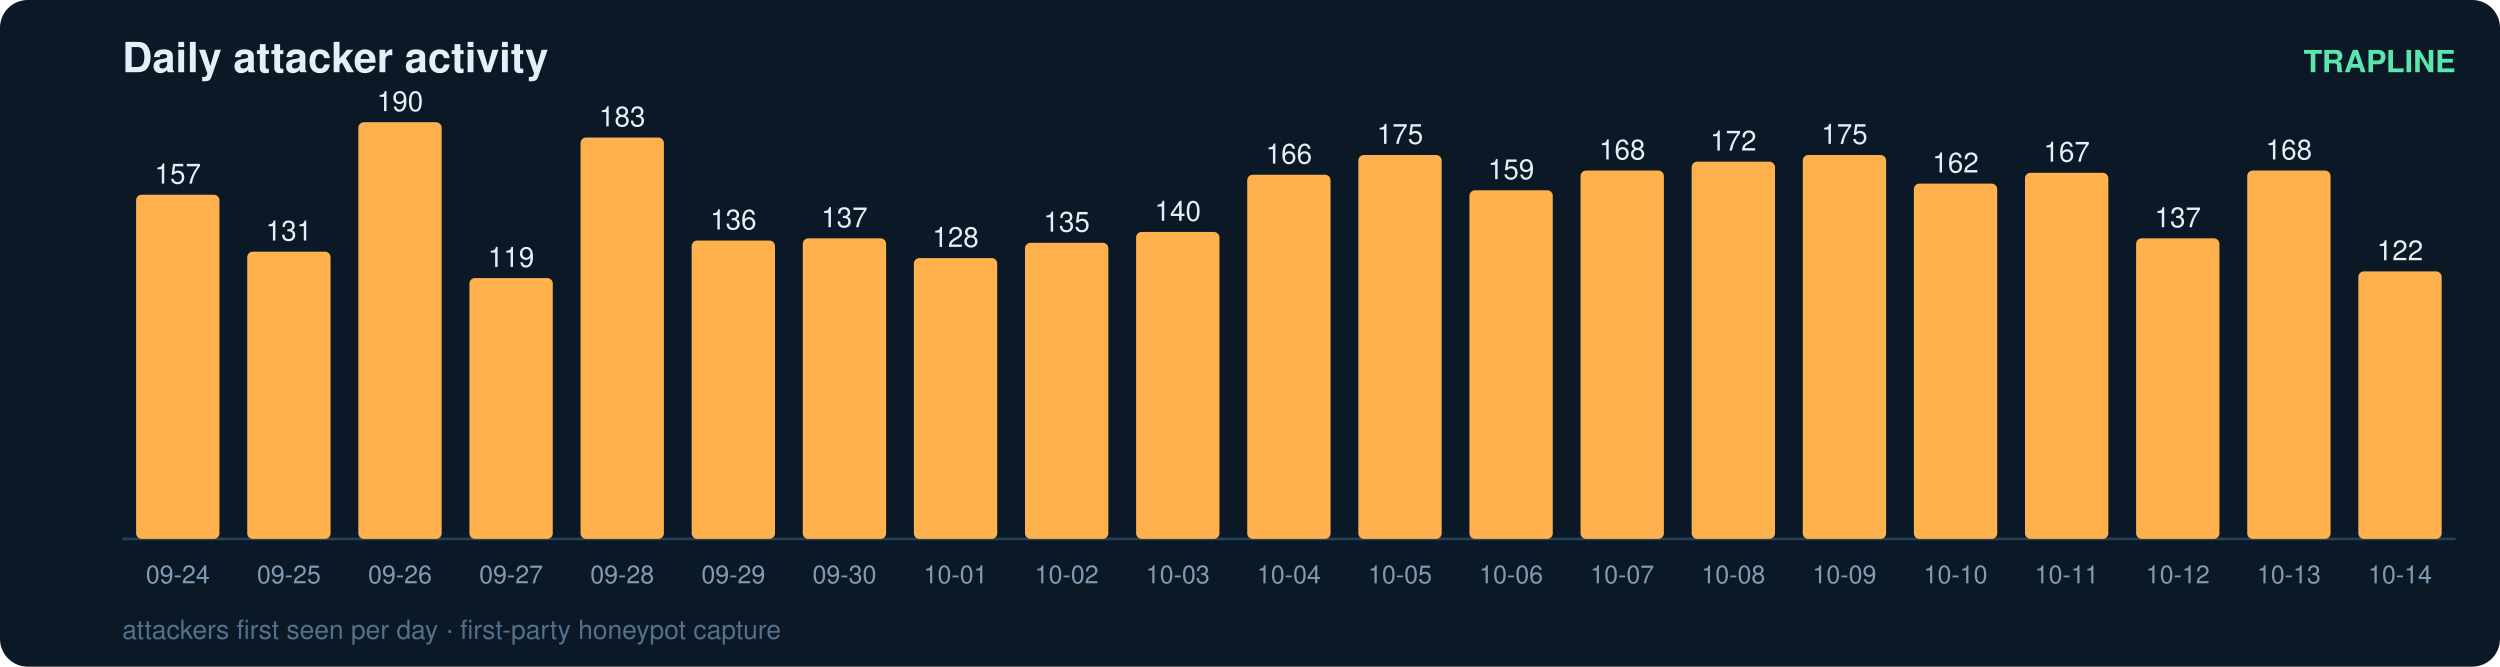
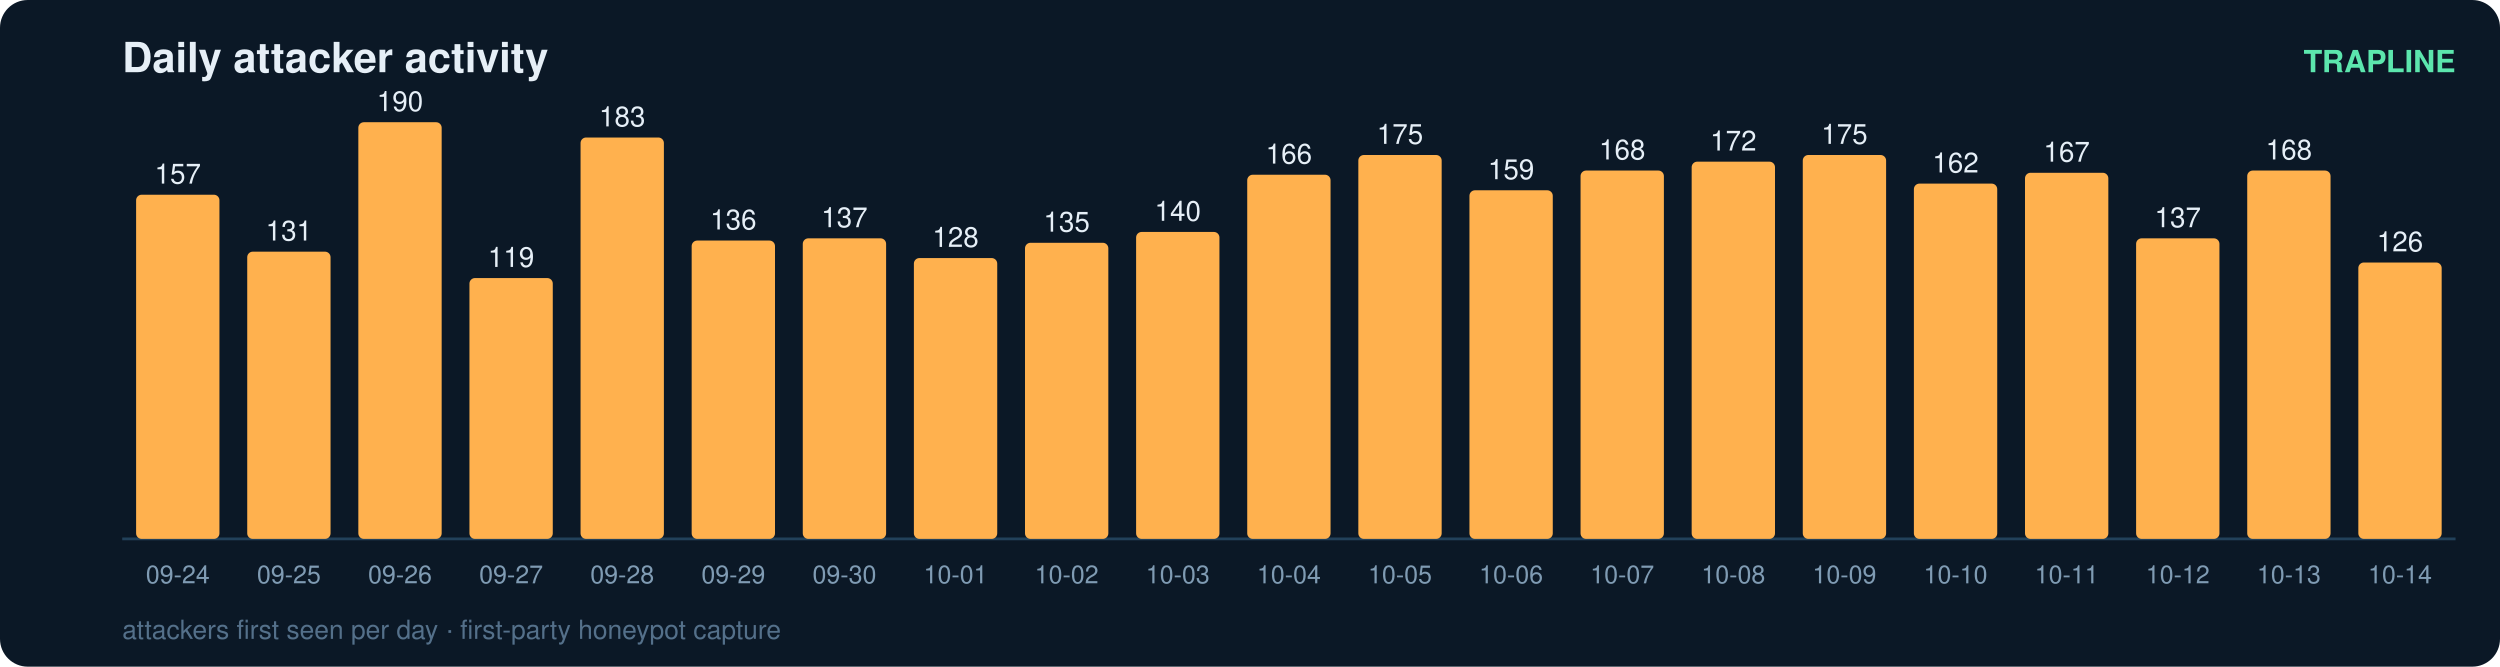
<svg xmlns="http://www.w3.org/2000/svg" width="900" height="240" viewBox="0 0 900 240" font-family="ui-sans-serif,Segoe UI,Helvetica,Arial">
  <rect width="900" height="240" rx="10" fill="#0b1826" />
  <text x="44" y="26" fill="#e6eff7" font-size="15" font-weight="700">Daily attacker activity</text>
  <text x="884" y="26" fill="#5ce6ad" font-size="11" text-anchor="end" font-weight="600">TRAPLINE</text>
  <line x1="44" y1="194" x2="884" y2="194" stroke="#22415a" stroke-width="1" />
  <rect x="49" y="70.1" width="30" height="123.9" rx="2" fill="#ffb14e" />
  <text x="64.0" y="66.1" fill="#e6eff7" font-size="10" text-anchor="middle" font-variant-numeric="tabular-nums">157</text>
  <text x="64.0" y="210.0" fill="#7f9bb3" font-size="9" text-anchor="middle">09-24</text>
  <rect x="89" y="90.6" width="30" height="103.4" rx="2" fill="#ffb14e" />
  <text x="104.0" y="86.6" fill="#e6eff7" font-size="10" text-anchor="middle" font-variant-numeric="tabular-nums">131</text>
  <text x="104.0" y="210.0" fill="#7f9bb3" font-size="9" text-anchor="middle">09-25</text>
  <rect x="129" y="44.0" width="30" height="150.0" rx="2" fill="#ffb14e" />
  <text x="144.0" y="40.0" fill="#e6eff7" font-size="10" text-anchor="middle" font-variant-numeric="tabular-nums">190</text>
  <text x="144.0" y="210.0" fill="#7f9bb3" font-size="9" text-anchor="middle">09-26</text>
  <rect x="169" y="100.1" width="30" height="93.9" rx="2" fill="#ffb14e" />
  <text x="184.0" y="96.1" fill="#e6eff7" font-size="10" text-anchor="middle" font-variant-numeric="tabular-nums">119</text>
  <text x="184.0" y="210.0" fill="#7f9bb3" font-size="9" text-anchor="middle">09-27</text>
  <rect x="209" y="49.5" width="30" height="144.5" rx="2" fill="#ffb14e" />
  <text x="224.0" y="45.5" fill="#e6eff7" font-size="10" text-anchor="middle" font-variant-numeric="tabular-nums">183</text>
  <text x="224.0" y="210.0" fill="#7f9bb3" font-size="9" text-anchor="middle">09-28</text>
  <rect x="249" y="86.6" width="30" height="107.4" rx="2" fill="#ffb14e" />
  <text x="264.0" y="82.6" fill="#e6eff7" font-size="10" text-anchor="middle" font-variant-numeric="tabular-nums">136</text>
  <text x="264.0" y="210.0" fill="#7f9bb3" font-size="9" text-anchor="middle">09-29</text>
  <rect x="289" y="85.8" width="30" height="108.2" rx="2" fill="#ffb14e" />
  <text x="304.0" y="81.8" fill="#e6eff7" font-size="10" text-anchor="middle" font-variant-numeric="tabular-nums">137</text>
  <text x="304.0" y="210.0" fill="#7f9bb3" font-size="9" text-anchor="middle">09-30</text>
  <rect x="329" y="92.9" width="30" height="101.1" rx="2" fill="#ffb14e" />
  <text x="344.0" y="88.9" fill="#e6eff7" font-size="10" text-anchor="middle" font-variant-numeric="tabular-nums">128</text>
  <text x="344.0" y="210.0" fill="#7f9bb3" font-size="9" text-anchor="middle">10-01</text>
  <rect x="369" y="87.4" width="30" height="106.6" rx="2" fill="#ffb14e" />
  <text x="384.0" y="83.4" fill="#e6eff7" font-size="10" text-anchor="middle" font-variant-numeric="tabular-nums">135</text>
  <text x="384.0" y="210.0" fill="#7f9bb3" font-size="9" text-anchor="middle">10-02</text>
  <rect x="409" y="83.5" width="30" height="110.5" rx="2" fill="#ffb14e" />
  <text x="424.0" y="79.5" fill="#e6eff7" font-size="10" text-anchor="middle" font-variant-numeric="tabular-nums">140</text>
  <text x="424.0" y="210.0" fill="#7f9bb3" font-size="9" text-anchor="middle">10-03</text>
  <rect x="449" y="62.9" width="30" height="131.1" rx="2" fill="#ffb14e" />
  <text x="464.0" y="58.9" fill="#e6eff7" font-size="10" text-anchor="middle" font-variant-numeric="tabular-nums">166</text>
  <text x="464.0" y="210.0" fill="#7f9bb3" font-size="9" text-anchor="middle">10-04</text>
  <rect x="489" y="55.8" width="30" height="138.2" rx="2" fill="#ffb14e" />
  <text x="504.0" y="51.8" fill="#e6eff7" font-size="10" text-anchor="middle" font-variant-numeric="tabular-nums">175</text>
  <text x="504.0" y="210.0" fill="#7f9bb3" font-size="9" text-anchor="middle">10-05</text>
  <rect x="529" y="68.5" width="30" height="125.5" rx="2" fill="#ffb14e" />
  <text x="544.0" y="64.5" fill="#e6eff7" font-size="10" text-anchor="middle" font-variant-numeric="tabular-nums">159</text>
  <text x="544.0" y="210.0" fill="#7f9bb3" font-size="9" text-anchor="middle">10-06</text>
  <rect x="569" y="61.4" width="30" height="132.6" rx="2" fill="#ffb14e" />
  <text x="584.0" y="57.4" fill="#e6eff7" font-size="10" text-anchor="middle" font-variant-numeric="tabular-nums">168</text>
  <text x="584.0" y="210.0" fill="#7f9bb3" font-size="9" text-anchor="middle">10-07</text>
  <rect x="609" y="58.2" width="30" height="135.8" rx="2" fill="#ffb14e" />
  <text x="624.0" y="54.2" fill="#e6eff7" font-size="10" text-anchor="middle" font-variant-numeric="tabular-nums">172</text>
  <text x="624.0" y="210.0" fill="#7f9bb3" font-size="9" text-anchor="middle">10-08</text>
  <rect x="649" y="55.8" width="30" height="138.2" rx="2" fill="#ffb14e" />
  <text x="664.0" y="51.8" fill="#e6eff7" font-size="10" text-anchor="middle" font-variant-numeric="tabular-nums">175</text>
  <text x="664.0" y="210.0" fill="#7f9bb3" font-size="9" text-anchor="middle">10-09</text>
  <rect x="689" y="66.1" width="30" height="127.9" rx="2" fill="#ffb14e" />
  <text x="704.0" y="62.1" fill="#e6eff7" font-size="10" text-anchor="middle" font-variant-numeric="tabular-nums">162</text>
  <text x="704.0" y="210.0" fill="#7f9bb3" font-size="9" text-anchor="middle">10-10</text>
  <rect x="729" y="62.2" width="30" height="131.8" rx="2" fill="#ffb14e" />
  <text x="744.0" y="58.2" fill="#e6eff7" font-size="10" text-anchor="middle" font-variant-numeric="tabular-nums">167</text>
  <text x="744.0" y="210.0" fill="#7f9bb3" font-size="9" text-anchor="middle">10-11</text>
  <rect x="769" y="85.8" width="30" height="108.2" rx="2" fill="#ffb14e" />
  <text x="784.0" y="81.8" fill="#e6eff7" font-size="10" text-anchor="middle" font-variant-numeric="tabular-nums">137</text>
  <text x="784.0" y="210.0" fill="#7f9bb3" font-size="9" text-anchor="middle">10-12</text>
  <rect x="809" y="61.4" width="30" height="132.6" rx="2" fill="#ffb14e" />
  <text x="824.0" y="57.4" fill="#e6eff7" font-size="10" text-anchor="middle" font-variant-numeric="tabular-nums">168</text>
  <text x="824.0" y="210.0" fill="#7f9bb3" font-size="9" text-anchor="middle">10-13</text>
-   <rect x="849" y="97.7" width="30" height="96.3" rx="2" fill="#ffb14e" />
-   <text x="864.0" y="93.7" fill="#e6eff7" font-size="10" text-anchor="middle" font-variant-numeric="tabular-nums">122</text>
+   <rect x="849" y="94.5" width="30" height="99.5" rx="2" fill="#ffb14e" />
+   <text x="864.0" y="90.5" fill="#e6eff7" font-size="10" text-anchor="middle" font-variant-numeric="tabular-nums">126</text>
  <text x="864.0" y="210.0" fill="#7f9bb3" font-size="9" text-anchor="middle">10-14</text>
  <text x="44" y="230" fill="#54708a" font-size="9.5">attackers first seen per day · first-party honeypot capture</text>
</svg>
